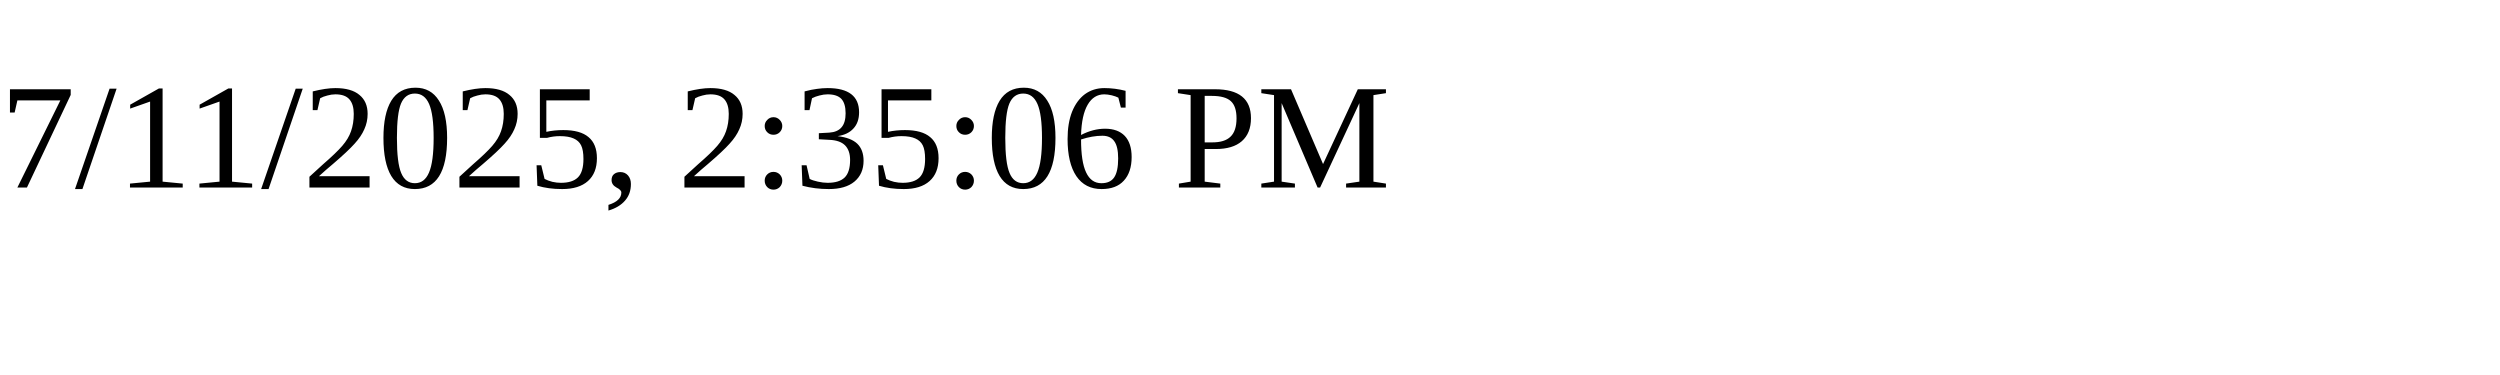
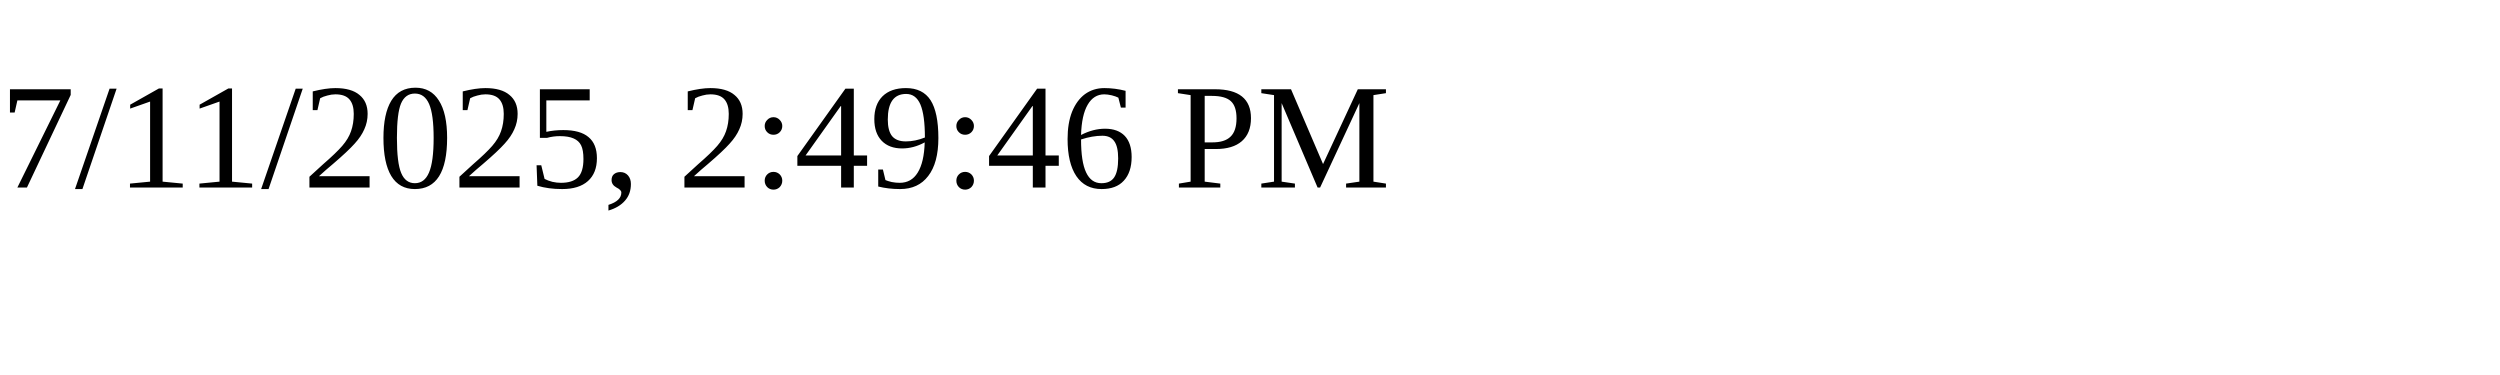
<svg xmlns="http://www.w3.org/2000/svg" height="30" width="200">
-   <text x="0" y="15">7/11/2025, 2:35:06 PM</text>
+   <text x="0" y="15">7/11/2025, 2:49:46 PM</text>
</svg>
